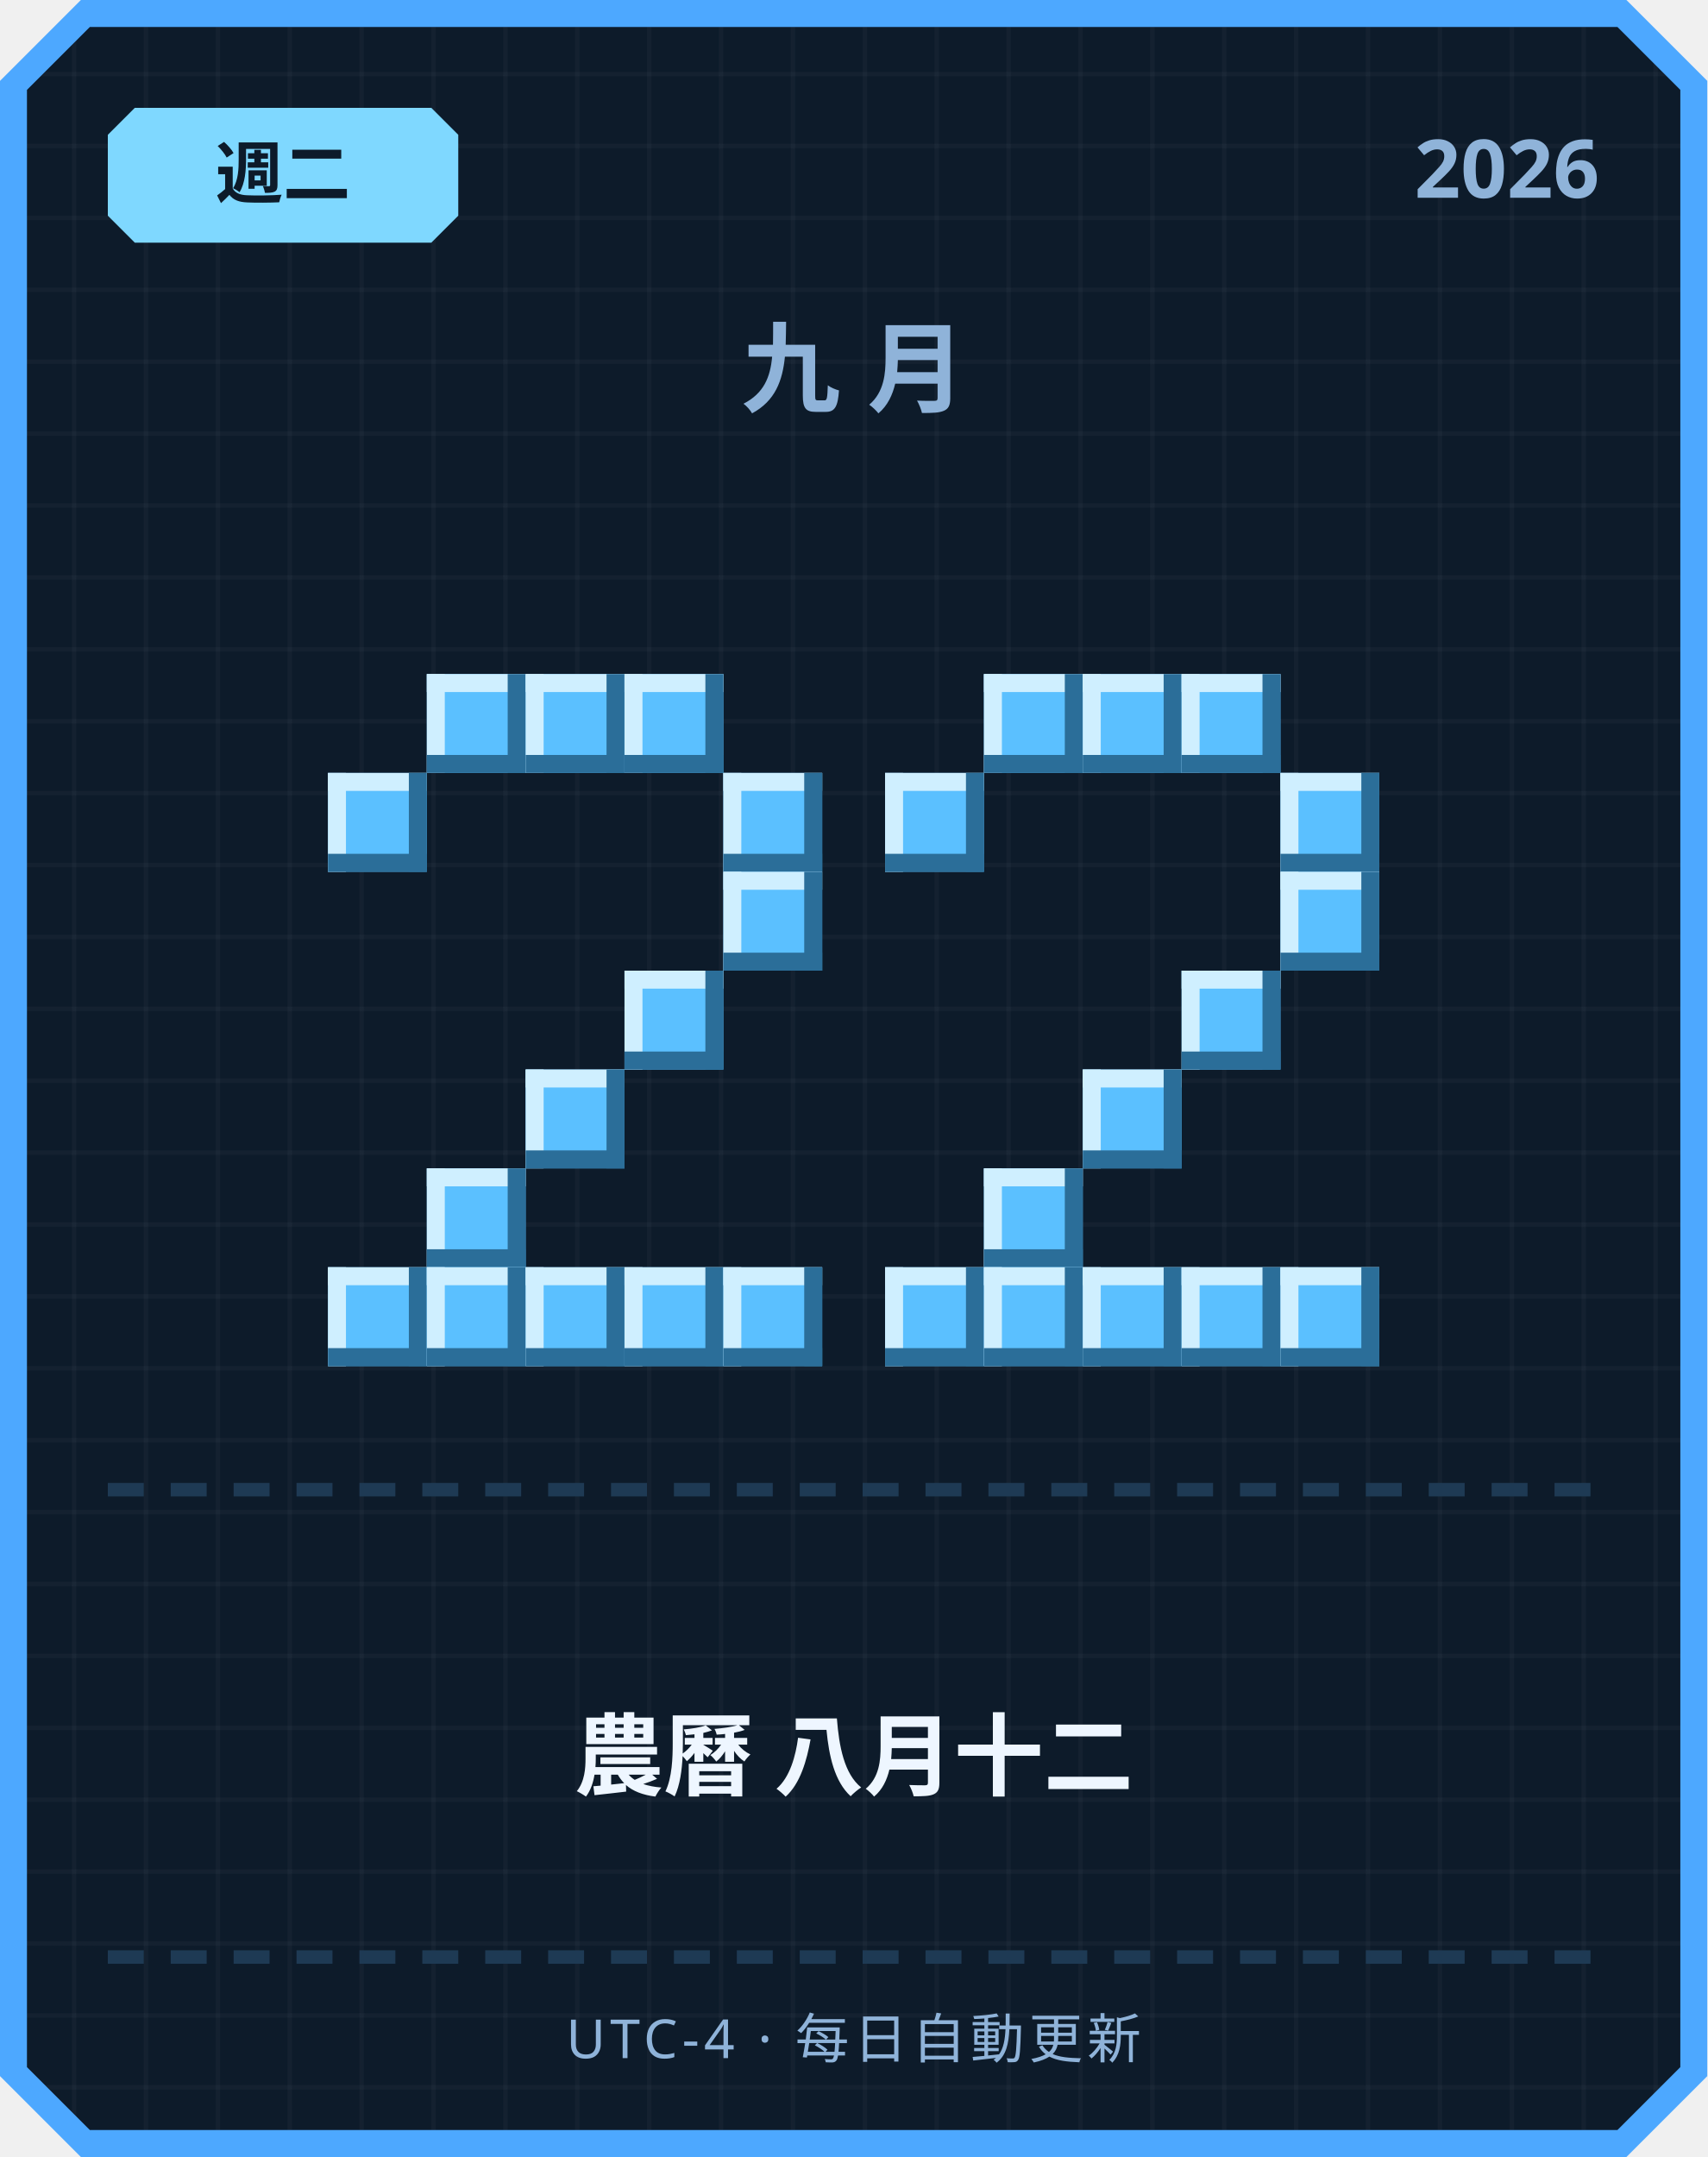
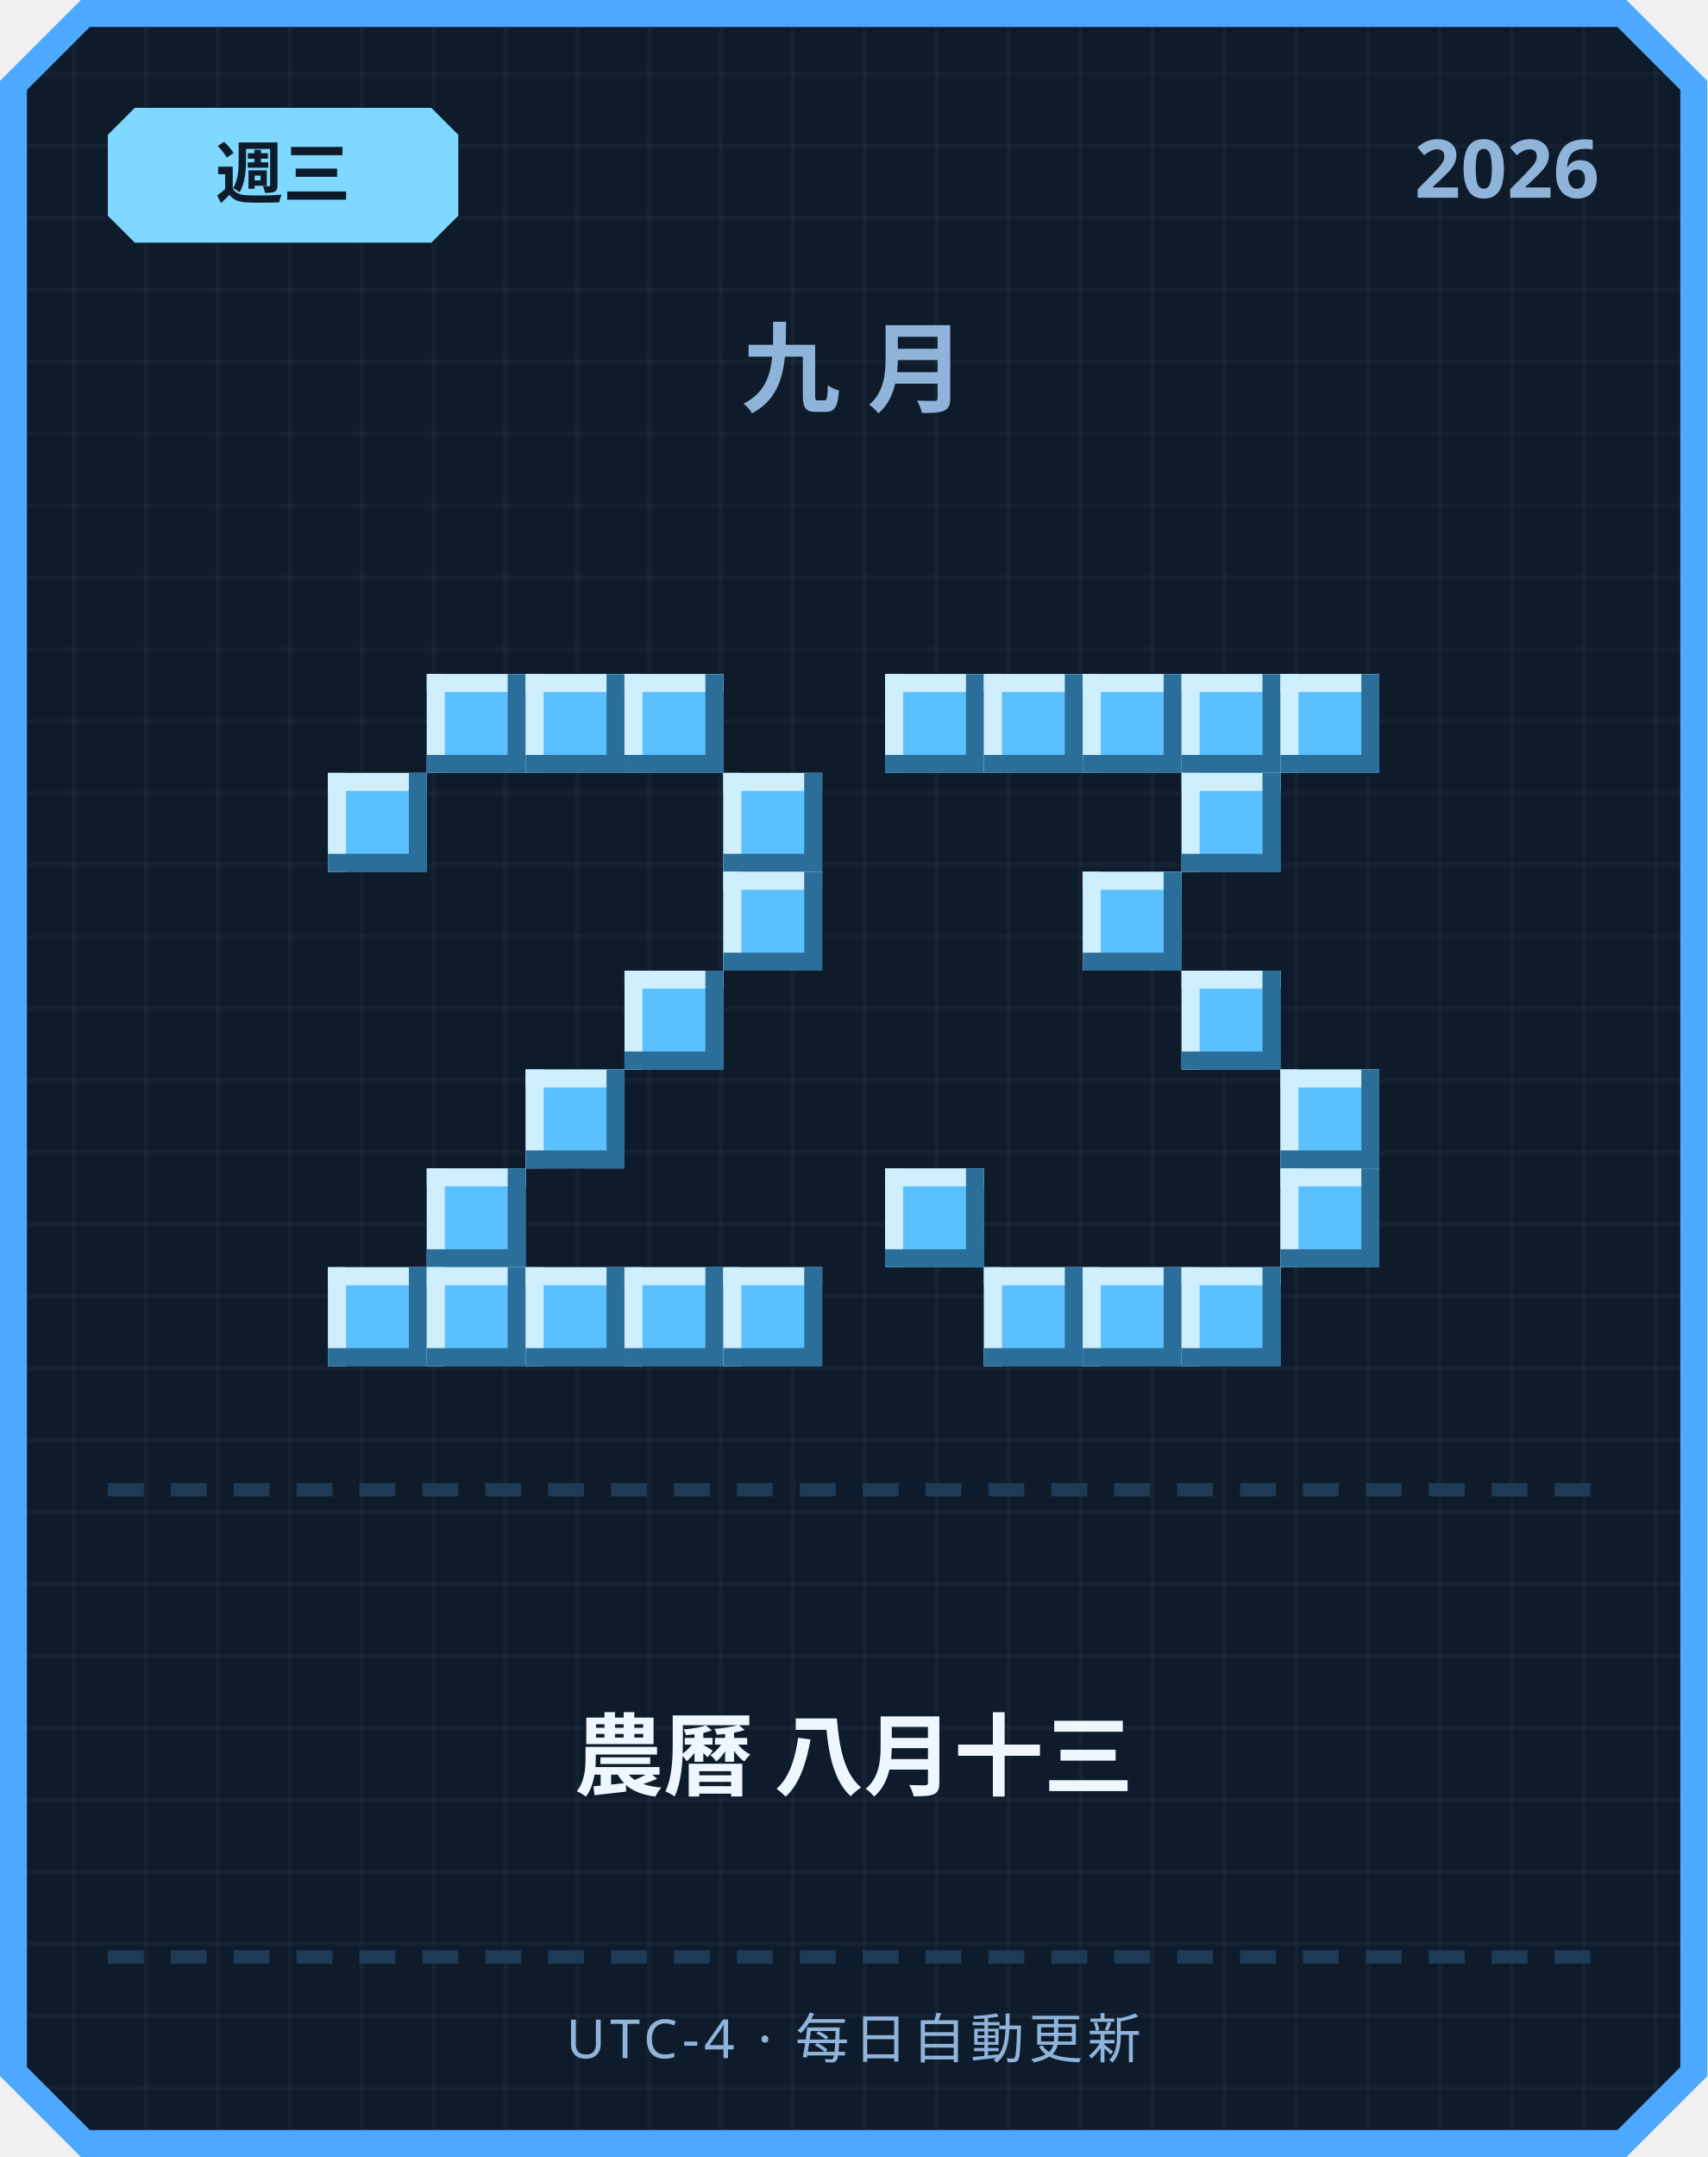
<svg xmlns="http://www.w3.org/2000/svg" width="380" height="480" viewBox="0 0 380 480">
  <defs>
    <pattern id="grid" width="16" height="16" patternUnits="userSpaceOnUse">
      <rect width="16" height="16" fill="#0d1b2a" />
      <rect width="1" height="16" fill="#ffffff" opacity="0.03" />
      <rect width="16" height="1" fill="#ffffff" opacity="0.03" />
    </pattern>
  </defs>
  <path d="M 18,0 L 362,0 L 380,18 L 380,462 L 362,480 L 18,480 L 0,462 L 0,18 Z" fill="#4da8ff" />
  <path d="M 20,6 L 360,6 L 374,20 L 374,460 L 360,474 L 20,474 L 6,460 L 6,20 Z" fill="url(#grid)" />
  <path d="M 30,24 L 96,24 L 102,30 L 102,48 L 96,54 L 30,54 L 24,48 L 24,30 Z" fill="#7fd8ff" />
-   <text x="63" y="44" text-anchor="middle" font-family="'Segoe UI', sans-serif" font-size="15" font-weight="700" fill="#0d1b2a">週二</text>
+   <text x="63" y="44" text-anchor="middle" font-family="'Segoe UI', sans-serif" font-size="15" font-weight="700" fill="#0d1b2a">週三</text>
  <text x="356" y="44" text-anchor="end" font-family="'Segoe UI', sans-serif" font-size="18" font-weight="700" fill="#8fb3d9">2026</text>
  <text x="190" y="90" text-anchor="middle" font-family="'Segoe UI', sans-serif" font-size="22" font-weight="700" letter-spacing="6" fill="#8fb3d9">九月</text>
  <rect x="95" y="150" width="22" height="22" fill="#5bc0ff" />
  <rect x="95" y="150" width="22" height="4" fill="#cfefff" />
  <rect x="95" y="150" width="4" height="22" fill="#cfefff" />
  <rect x="95" y="168" width="22" height="4" fill="#2b6e99" />
  <rect x="113" y="150" width="4" height="22" fill="#2b6e99" />
  <rect x="117" y="150" width="22" height="22" fill="#5bc0ff" />
  <rect x="117" y="150" width="22" height="4" fill="#cfefff" />
  <rect x="117" y="150" width="4" height="22" fill="#cfefff" />
  <rect x="117" y="168" width="22" height="4" fill="#2b6e99" />
  <rect x="135" y="150" width="4" height="22" fill="#2b6e99" />
  <rect x="139" y="150" width="22" height="22" fill="#5bc0ff" />
  <rect x="139" y="150" width="22" height="4" fill="#cfefff" />
  <rect x="139" y="150" width="4" height="22" fill="#cfefff" />
  <rect x="139" y="168" width="22" height="4" fill="#2b6e99" />
  <rect x="157" y="150" width="4" height="22" fill="#2b6e99" />
  <rect x="73" y="172" width="22" height="22" fill="#5bc0ff" />
  <rect x="73" y="172" width="22" height="4" fill="#cfefff" />
  <rect x="73" y="172" width="4" height="22" fill="#cfefff" />
  <rect x="73" y="190" width="22" height="4" fill="#2b6e99" />
  <rect x="91" y="172" width="4" height="22" fill="#2b6e99" />
  <rect x="161" y="172" width="22" height="22" fill="#5bc0ff" />
  <rect x="161" y="172" width="22" height="4" fill="#cfefff" />
  <rect x="161" y="172" width="4" height="22" fill="#cfefff" />
  <rect x="161" y="190" width="22" height="4" fill="#2b6e99" />
  <rect x="179" y="172" width="4" height="22" fill="#2b6e99" />
  <rect x="161" y="194" width="22" height="22" fill="#5bc0ff" />
  <rect x="161" y="194" width="22" height="4" fill="#cfefff" />
  <rect x="161" y="194" width="4" height="22" fill="#cfefff" />
  <rect x="161" y="212" width="22" height="4" fill="#2b6e99" />
  <rect x="179" y="194" width="4" height="22" fill="#2b6e99" />
  <rect x="139" y="216" width="22" height="22" fill="#5bc0ff" />
  <rect x="139" y="216" width="22" height="4" fill="#cfefff" />
  <rect x="139" y="216" width="4" height="22" fill="#cfefff" />
  <rect x="139" y="234" width="22" height="4" fill="#2b6e99" />
  <rect x="157" y="216" width="4" height="22" fill="#2b6e99" />
  <rect x="117" y="238" width="22" height="22" fill="#5bc0ff" />
  <rect x="117" y="238" width="22" height="4" fill="#cfefff" />
  <rect x="117" y="238" width="4" height="22" fill="#cfefff" />
  <rect x="117" y="256" width="22" height="4" fill="#2b6e99" />
  <rect x="135" y="238" width="4" height="22" fill="#2b6e99" />
  <rect x="95" y="260" width="22" height="22" fill="#5bc0ff" />
  <rect x="95" y="260" width="22" height="4" fill="#cfefff" />
  <rect x="95" y="260" width="4" height="22" fill="#cfefff" />
  <rect x="95" y="278" width="22" height="4" fill="#2b6e99" />
  <rect x="113" y="260" width="4" height="22" fill="#2b6e99" />
  <rect x="73" y="282" width="22" height="22" fill="#5bc0ff" />
  <rect x="73" y="282" width="22" height="4" fill="#cfefff" />
  <rect x="73" y="282" width="4" height="22" fill="#cfefff" />
  <rect x="73" y="300" width="22" height="4" fill="#2b6e99" />
  <rect x="91" y="282" width="4" height="22" fill="#2b6e99" />
  <rect x="95" y="282" width="22" height="22" fill="#5bc0ff" />
  <rect x="95" y="282" width="22" height="4" fill="#cfefff" />
  <rect x="95" y="282" width="4" height="22" fill="#cfefff" />
  <rect x="95" y="300" width="22" height="4" fill="#2b6e99" />
  <rect x="113" y="282" width="4" height="22" fill="#2b6e99" />
  <rect x="117" y="282" width="22" height="22" fill="#5bc0ff" />
  <rect x="117" y="282" width="22" height="4" fill="#cfefff" />
  <rect x="117" y="282" width="4" height="22" fill="#cfefff" />
  <rect x="117" y="300" width="22" height="4" fill="#2b6e99" />
  <rect x="135" y="282" width="4" height="22" fill="#2b6e99" />
  <rect x="139" y="282" width="22" height="22" fill="#5bc0ff" />
  <rect x="139" y="282" width="22" height="4" fill="#cfefff" />
  <rect x="139" y="282" width="4" height="22" fill="#cfefff" />
  <rect x="139" y="300" width="22" height="4" fill="#2b6e99" />
  <rect x="157" y="282" width="4" height="22" fill="#2b6e99" />
  <rect x="161" y="282" width="22" height="22" fill="#5bc0ff" />
  <rect x="161" y="282" width="22" height="4" fill="#cfefff" />
  <rect x="161" y="282" width="4" height="22" fill="#cfefff" />
  <rect x="161" y="300" width="22" height="4" fill="#2b6e99" />
  <rect x="179" y="282" width="4" height="22" fill="#2b6e99" />
+   <rect x="197" y="150" width="22" height="22" fill="#5bc0ff" />
+   <rect x="197" y="150" width="22" height="4" fill="#cfefff" />
+   <rect x="197" y="150" width="4" height="22" fill="#cfefff" />
+   <rect x="197" y="168" width="22" height="4" fill="#2b6e99" />
+   <rect x="215" y="150" width="4" height="22" fill="#2b6e99" />
  <rect x="219" y="150" width="22" height="22" fill="#5bc0ff" />
  <rect x="219" y="150" width="22" height="4" fill="#cfefff" />
  <rect x="219" y="150" width="4" height="22" fill="#cfefff" />
  <rect x="219" y="168" width="22" height="4" fill="#2b6e99" />
  <rect x="237" y="150" width="4" height="22" fill="#2b6e99" />
  <rect x="241" y="150" width="22" height="22" fill="#5bc0ff" />
  <rect x="241" y="150" width="22" height="4" fill="#cfefff" />
  <rect x="241" y="150" width="4" height="22" fill="#cfefff" />
  <rect x="241" y="168" width="22" height="4" fill="#2b6e99" />
  <rect x="259" y="150" width="4" height="22" fill="#2b6e99" />
  <rect x="263" y="150" width="22" height="22" fill="#5bc0ff" />
  <rect x="263" y="150" width="22" height="4" fill="#cfefff" />
  <rect x="263" y="150" width="4" height="22" fill="#cfefff" />
  <rect x="263" y="168" width="22" height="4" fill="#2b6e99" />
  <rect x="281" y="150" width="4" height="22" fill="#2b6e99" />
-   <rect x="197" y="172" width="22" height="22" fill="#5bc0ff" />
-   <rect x="197" y="172" width="22" height="4" fill="#cfefff" />
-   <rect x="197" y="172" width="4" height="22" fill="#cfefff" />
-   <rect x="197" y="190" width="22" height="4" fill="#2b6e99" />
-   <rect x="215" y="172" width="4" height="22" fill="#2b6e99" />
-   <rect x="285" y="172" width="22" height="22" fill="#5bc0ff" />
-   <rect x="285" y="172" width="22" height="4" fill="#cfefff" />
-   <rect x="285" y="172" width="4" height="22" fill="#cfefff" />
-   <rect x="285" y="190" width="22" height="4" fill="#2b6e99" />
-   <rect x="303" y="172" width="4" height="22" fill="#2b6e99" />
-   <rect x="285" y="194" width="22" height="22" fill="#5bc0ff" />
-   <rect x="285" y="194" width="22" height="4" fill="#cfefff" />
-   <rect x="285" y="194" width="4" height="22" fill="#cfefff" />
-   <rect x="285" y="212" width="22" height="4" fill="#2b6e99" />
-   <rect x="303" y="194" width="4" height="22" fill="#2b6e99" />
+   <rect x="285" y="150" width="22" height="22" fill="#5bc0ff" />
+   <rect x="285" y="150" width="22" height="4" fill="#cfefff" />
+   <rect x="285" y="150" width="4" height="22" fill="#cfefff" />
+   <rect x="285" y="168" width="22" height="4" fill="#2b6e99" />
+   <rect x="303" y="150" width="4" height="22" fill="#2b6e99" />
+   <rect x="263" y="172" width="22" height="22" fill="#5bc0ff" />
+   <rect x="263" y="172" width="22" height="4" fill="#cfefff" />
+   <rect x="263" y="172" width="4" height="22" fill="#cfefff" />
+   <rect x="263" y="190" width="22" height="4" fill="#2b6e99" />
+   <rect x="281" y="172" width="4" height="22" fill="#2b6e99" />
+   <rect x="241" y="194" width="22" height="22" fill="#5bc0ff" />
+   <rect x="241" y="194" width="22" height="4" fill="#cfefff" />
+   <rect x="241" y="194" width="4" height="22" fill="#cfefff" />
+   <rect x="241" y="212" width="22" height="4" fill="#2b6e99" />
+   <rect x="259" y="194" width="4" height="22" fill="#2b6e99" />
  <rect x="263" y="216" width="22" height="22" fill="#5bc0ff" />
  <rect x="263" y="216" width="22" height="4" fill="#cfefff" />
  <rect x="263" y="216" width="4" height="22" fill="#cfefff" />
  <rect x="263" y="234" width="22" height="4" fill="#2b6e99" />
  <rect x="281" y="216" width="4" height="22" fill="#2b6e99" />
-   <rect x="241" y="238" width="22" height="22" fill="#5bc0ff" />
-   <rect x="241" y="238" width="22" height="4" fill="#cfefff" />
-   <rect x="241" y="238" width="4" height="22" fill="#cfefff" />
-   <rect x="241" y="256" width="22" height="4" fill="#2b6e99" />
-   <rect x="259" y="238" width="4" height="22" fill="#2b6e99" />
-   <rect x="219" y="260" width="22" height="22" fill="#5bc0ff" />
-   <rect x="219" y="260" width="22" height="4" fill="#cfefff" />
-   <rect x="219" y="260" width="4" height="22" fill="#cfefff" />
-   <rect x="219" y="278" width="22" height="4" fill="#2b6e99" />
-   <rect x="237" y="260" width="4" height="22" fill="#2b6e99" />
-   <rect x="197" y="282" width="22" height="22" fill="#5bc0ff" />
-   <rect x="197" y="282" width="22" height="4" fill="#cfefff" />
-   <rect x="197" y="282" width="4" height="22" fill="#cfefff" />
-   <rect x="197" y="300" width="22" height="4" fill="#2b6e99" />
-   <rect x="215" y="282" width="4" height="22" fill="#2b6e99" />
+   <rect x="285" y="238" width="22" height="22" fill="#5bc0ff" />
+   <rect x="285" y="238" width="22" height="4" fill="#cfefff" />
+   <rect x="285" y="238" width="4" height="22" fill="#cfefff" />
+   <rect x="285" y="256" width="22" height="4" fill="#2b6e99" />
+   <rect x="303" y="238" width="4" height="22" fill="#2b6e99" />
+   <rect x="197" y="260" width="22" height="22" fill="#5bc0ff" />
+   <rect x="197" y="260" width="22" height="4" fill="#cfefff" />
+   <rect x="197" y="260" width="4" height="22" fill="#cfefff" />
+   <rect x="197" y="278" width="22" height="4" fill="#2b6e99" />
+   <rect x="215" y="260" width="4" height="22" fill="#2b6e99" />
+   <rect x="285" y="260" width="22" height="22" fill="#5bc0ff" />
+   <rect x="285" y="260" width="22" height="4" fill="#cfefff" />
+   <rect x="285" y="260" width="4" height="22" fill="#cfefff" />
+   <rect x="285" y="278" width="22" height="4" fill="#2b6e99" />
+   <rect x="303" y="260" width="4" height="22" fill="#2b6e99" />
  <rect x="219" y="282" width="22" height="22" fill="#5bc0ff" />
  <rect x="219" y="282" width="22" height="4" fill="#cfefff" />
  <rect x="219" y="282" width="4" height="22" fill="#cfefff" />
  <rect x="219" y="300" width="22" height="4" fill="#2b6e99" />
  <rect x="237" y="282" width="4" height="22" fill="#2b6e99" />
  <rect x="241" y="282" width="22" height="22" fill="#5bc0ff" />
  <rect x="241" y="282" width="22" height="4" fill="#cfefff" />
  <rect x="241" y="282" width="4" height="22" fill="#cfefff" />
  <rect x="241" y="300" width="22" height="4" fill="#2b6e99" />
  <rect x="259" y="282" width="4" height="22" fill="#2b6e99" />
  <rect x="263" y="282" width="22" height="22" fill="#5bc0ff" />
  <rect x="263" y="282" width="22" height="4" fill="#cfefff" />
  <rect x="263" y="282" width="4" height="22" fill="#cfefff" />
  <rect x="263" y="300" width="22" height="4" fill="#2b6e99" />
  <rect x="281" y="282" width="4" height="22" fill="#2b6e99" />
-   <rect x="285" y="282" width="22" height="22" fill="#5bc0ff" />
-   <rect x="285" y="282" width="22" height="4" fill="#cfefff" />
-   <rect x="285" y="282" width="4" height="22" fill="#cfefff" />
-   <rect x="285" y="300" width="22" height="4" fill="#2b6e99" />
-   <rect x="303" y="282" width="4" height="22" fill="#2b6e99" />
  <rect x="24" y="330" width="8" height="3" fill="#1e3a54" />
  <rect x="38" y="330" width="8" height="3" fill="#1e3a54" />
  <rect x="52" y="330" width="8" height="3" fill="#1e3a54" />
  <rect x="66" y="330" width="8" height="3" fill="#1e3a54" />
  <rect x="80" y="330" width="8" height="3" fill="#1e3a54" />
  <rect x="94" y="330" width="8" height="3" fill="#1e3a54" />
  <rect x="108" y="330" width="8" height="3" fill="#1e3a54" />
  <rect x="122" y="330" width="8" height="3" fill="#1e3a54" />
  <rect x="136" y="330" width="8" height="3" fill="#1e3a54" />
  <rect x="150" y="330" width="8" height="3" fill="#1e3a54" />
  <rect x="164" y="330" width="8" height="3" fill="#1e3a54" />
  <rect x="178" y="330" width="8" height="3" fill="#1e3a54" />
  <rect x="192" y="330" width="8" height="3" fill="#1e3a54" />
  <rect x="206" y="330" width="8" height="3" fill="#1e3a54" />
  <rect x="220" y="330" width="8" height="3" fill="#1e3a54" />
  <rect x="234" y="330" width="8" height="3" fill="#1e3a54" />
  <rect x="248" y="330" width="8" height="3" fill="#1e3a54" />
  <rect x="262" y="330" width="8" height="3" fill="#1e3a54" />
  <rect x="276" y="330" width="8" height="3" fill="#1e3a54" />
  <rect x="290" y="330" width="8" height="3" fill="#1e3a54" />
  <rect x="304" y="330" width="8" height="3" fill="#1e3a54" />
  <rect x="318" y="330" width="8" height="3" fill="#1e3a54" />
  <rect x="332" y="330" width="8" height="3" fill="#1e3a54" />
  <rect x="346" y="330" width="8" height="3" fill="#1e3a54" />
-   <text x="190" y="398" text-anchor="middle" font-family="'Segoe UI', 'Microsoft JhengHei', sans-serif" font-size="20" font-weight="700" fill="#eef6ff">農曆 八月十二</text>
+   <text x="190" y="398" text-anchor="middle" font-family="'Segoe UI', 'Microsoft JhengHei', sans-serif" font-size="20" font-weight="700" fill="#eef6ff">農曆 八月十三</text>
  <rect x="24" y="434" width="8" height="3" fill="#1e3a54" />
  <rect x="38" y="434" width="8" height="3" fill="#1e3a54" />
  <rect x="52" y="434" width="8" height="3" fill="#1e3a54" />
  <rect x="66" y="434" width="8" height="3" fill="#1e3a54" />
  <rect x="80" y="434" width="8" height="3" fill="#1e3a54" />
  <rect x="94" y="434" width="8" height="3" fill="#1e3a54" />
  <rect x="108" y="434" width="8" height="3" fill="#1e3a54" />
  <rect x="122" y="434" width="8" height="3" fill="#1e3a54" />
  <rect x="136" y="434" width="8" height="3" fill="#1e3a54" />
  <rect x="150" y="434" width="8" height="3" fill="#1e3a54" />
  <rect x="164" y="434" width="8" height="3" fill="#1e3a54" />
  <rect x="178" y="434" width="8" height="3" fill="#1e3a54" />
  <rect x="192" y="434" width="8" height="3" fill="#1e3a54" />
  <rect x="206" y="434" width="8" height="3" fill="#1e3a54" />
  <rect x="220" y="434" width="8" height="3" fill="#1e3a54" />
  <rect x="234" y="434" width="8" height="3" fill="#1e3a54" />
  <rect x="248" y="434" width="8" height="3" fill="#1e3a54" />
  <rect x="262" y="434" width="8" height="3" fill="#1e3a54" />
  <rect x="276" y="434" width="8" height="3" fill="#1e3a54" />
  <rect x="290" y="434" width="8" height="3" fill="#1e3a54" />
  <rect x="304" y="434" width="8" height="3" fill="#1e3a54" />
  <rect x="318" y="434" width="8" height="3" fill="#1e3a54" />
  <rect x="332" y="434" width="8" height="3" fill="#1e3a54" />
  <rect x="346" y="434" width="8" height="3" fill="#1e3a54" />
  <text x="190" y="458" text-anchor="middle" font-family="'Segoe UI', sans-serif" font-size="12" letter-spacing="1" fill="#8fb3d9">UTC-4 · 每日自動更新</text>
</svg>
